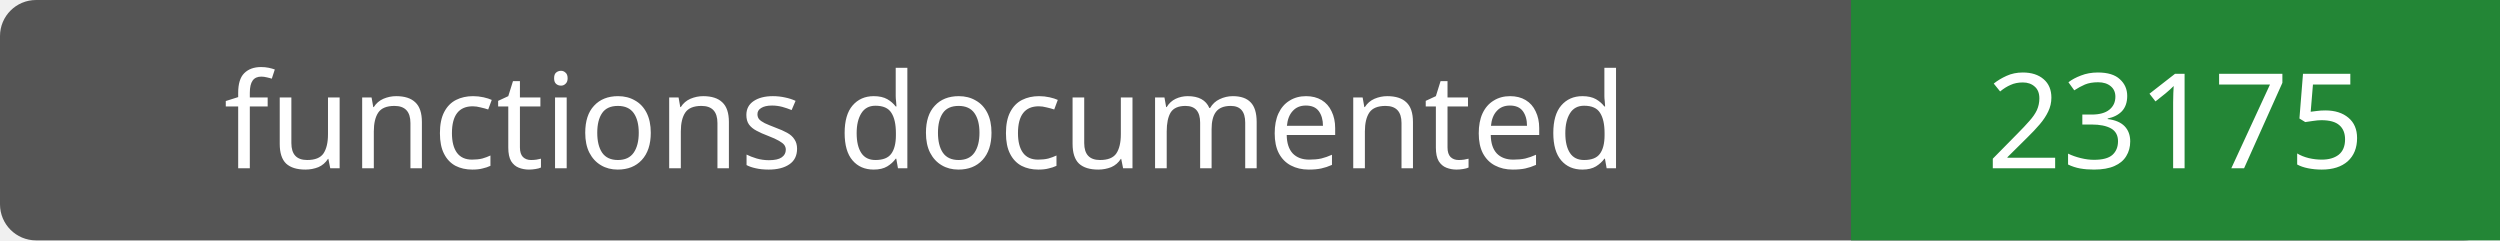
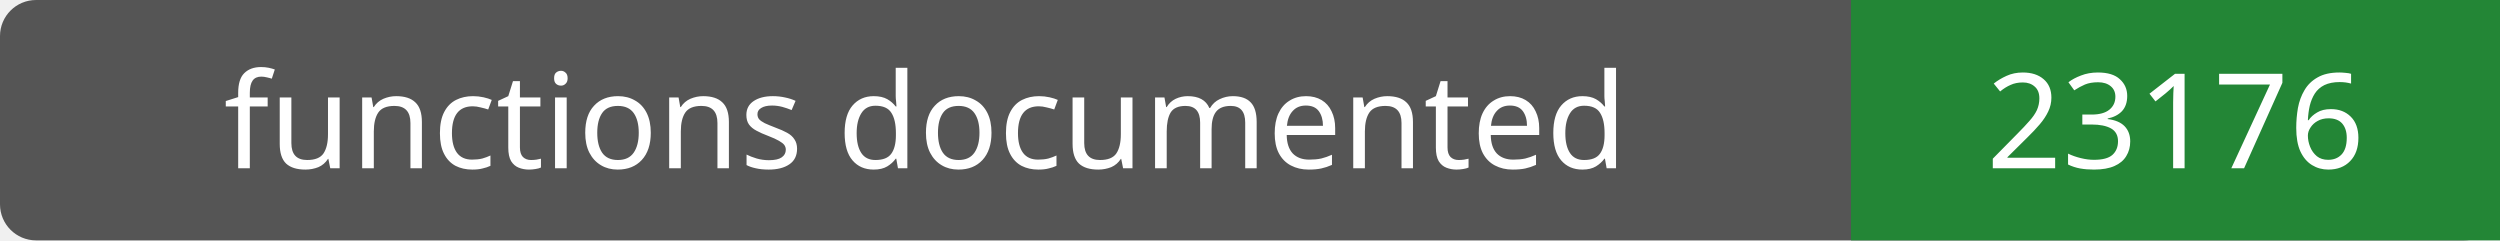
- <svg xmlns="http://www.w3.org/2000/svg" width="208" height="20" role="img" aria-label="functions documented: 23175">
+ <svg xmlns="http://www.w3.org/2000/svg" width="208" height="20" role="img" aria-label="functions documented: 23176">
  <rect width="208" height="20" rx="3" fill="#555" />
  <path fill="#238636" d="M154 0h54v20H154z" />
  <g fill="#fff" text-anchor="middle" font-family="Verdana,sans-serif" font-size="11">
    <text x="77.0" y="14">functions documented</text>
-     <text x="181.0" y="14">23175</text>
+     <text x="181.0" y="14">23176</text>
  </g>
</svg>
